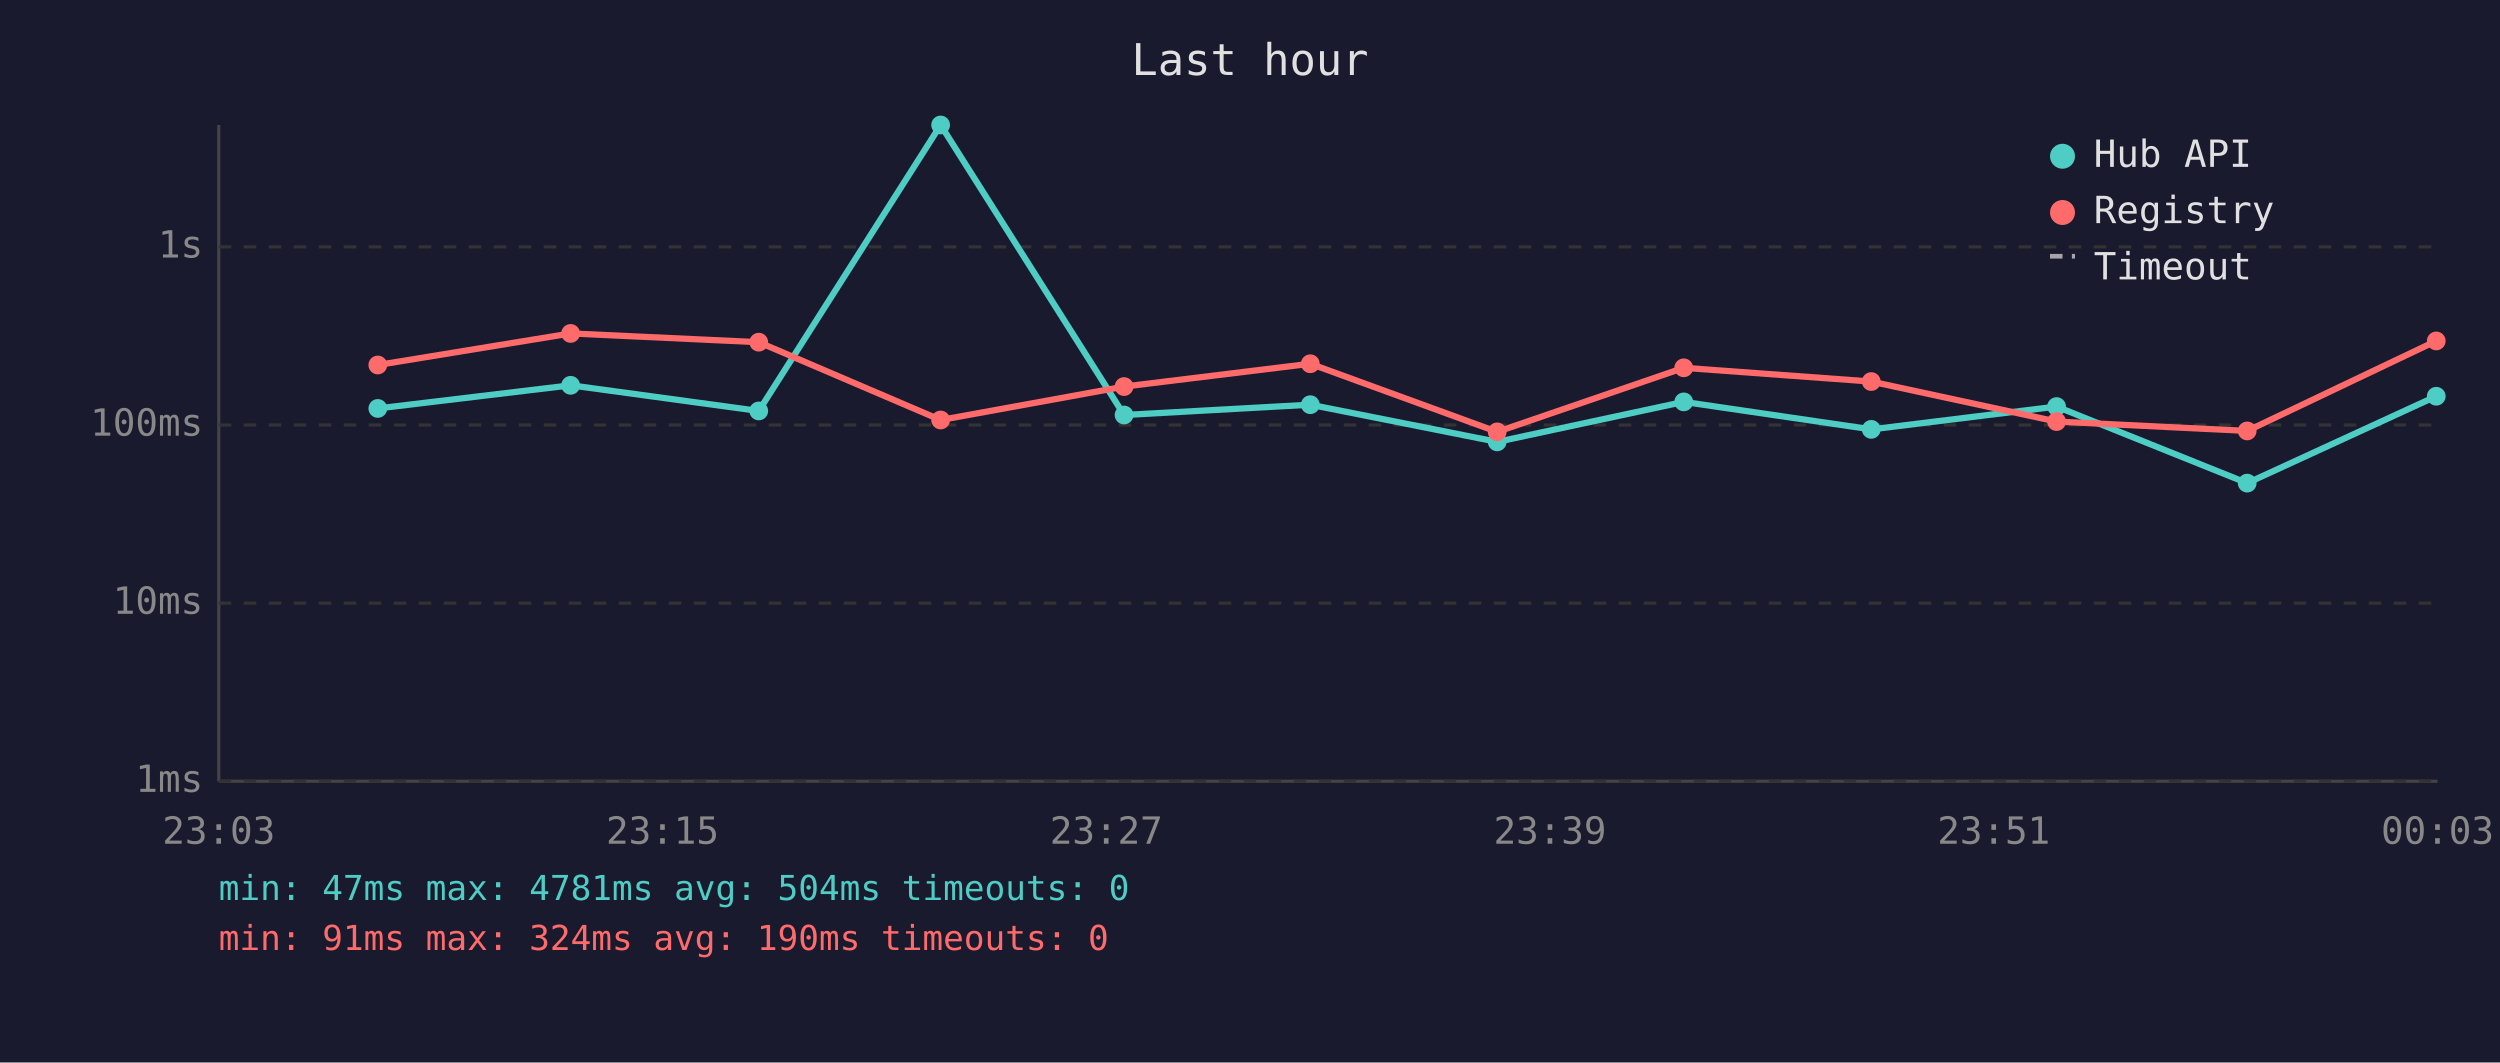
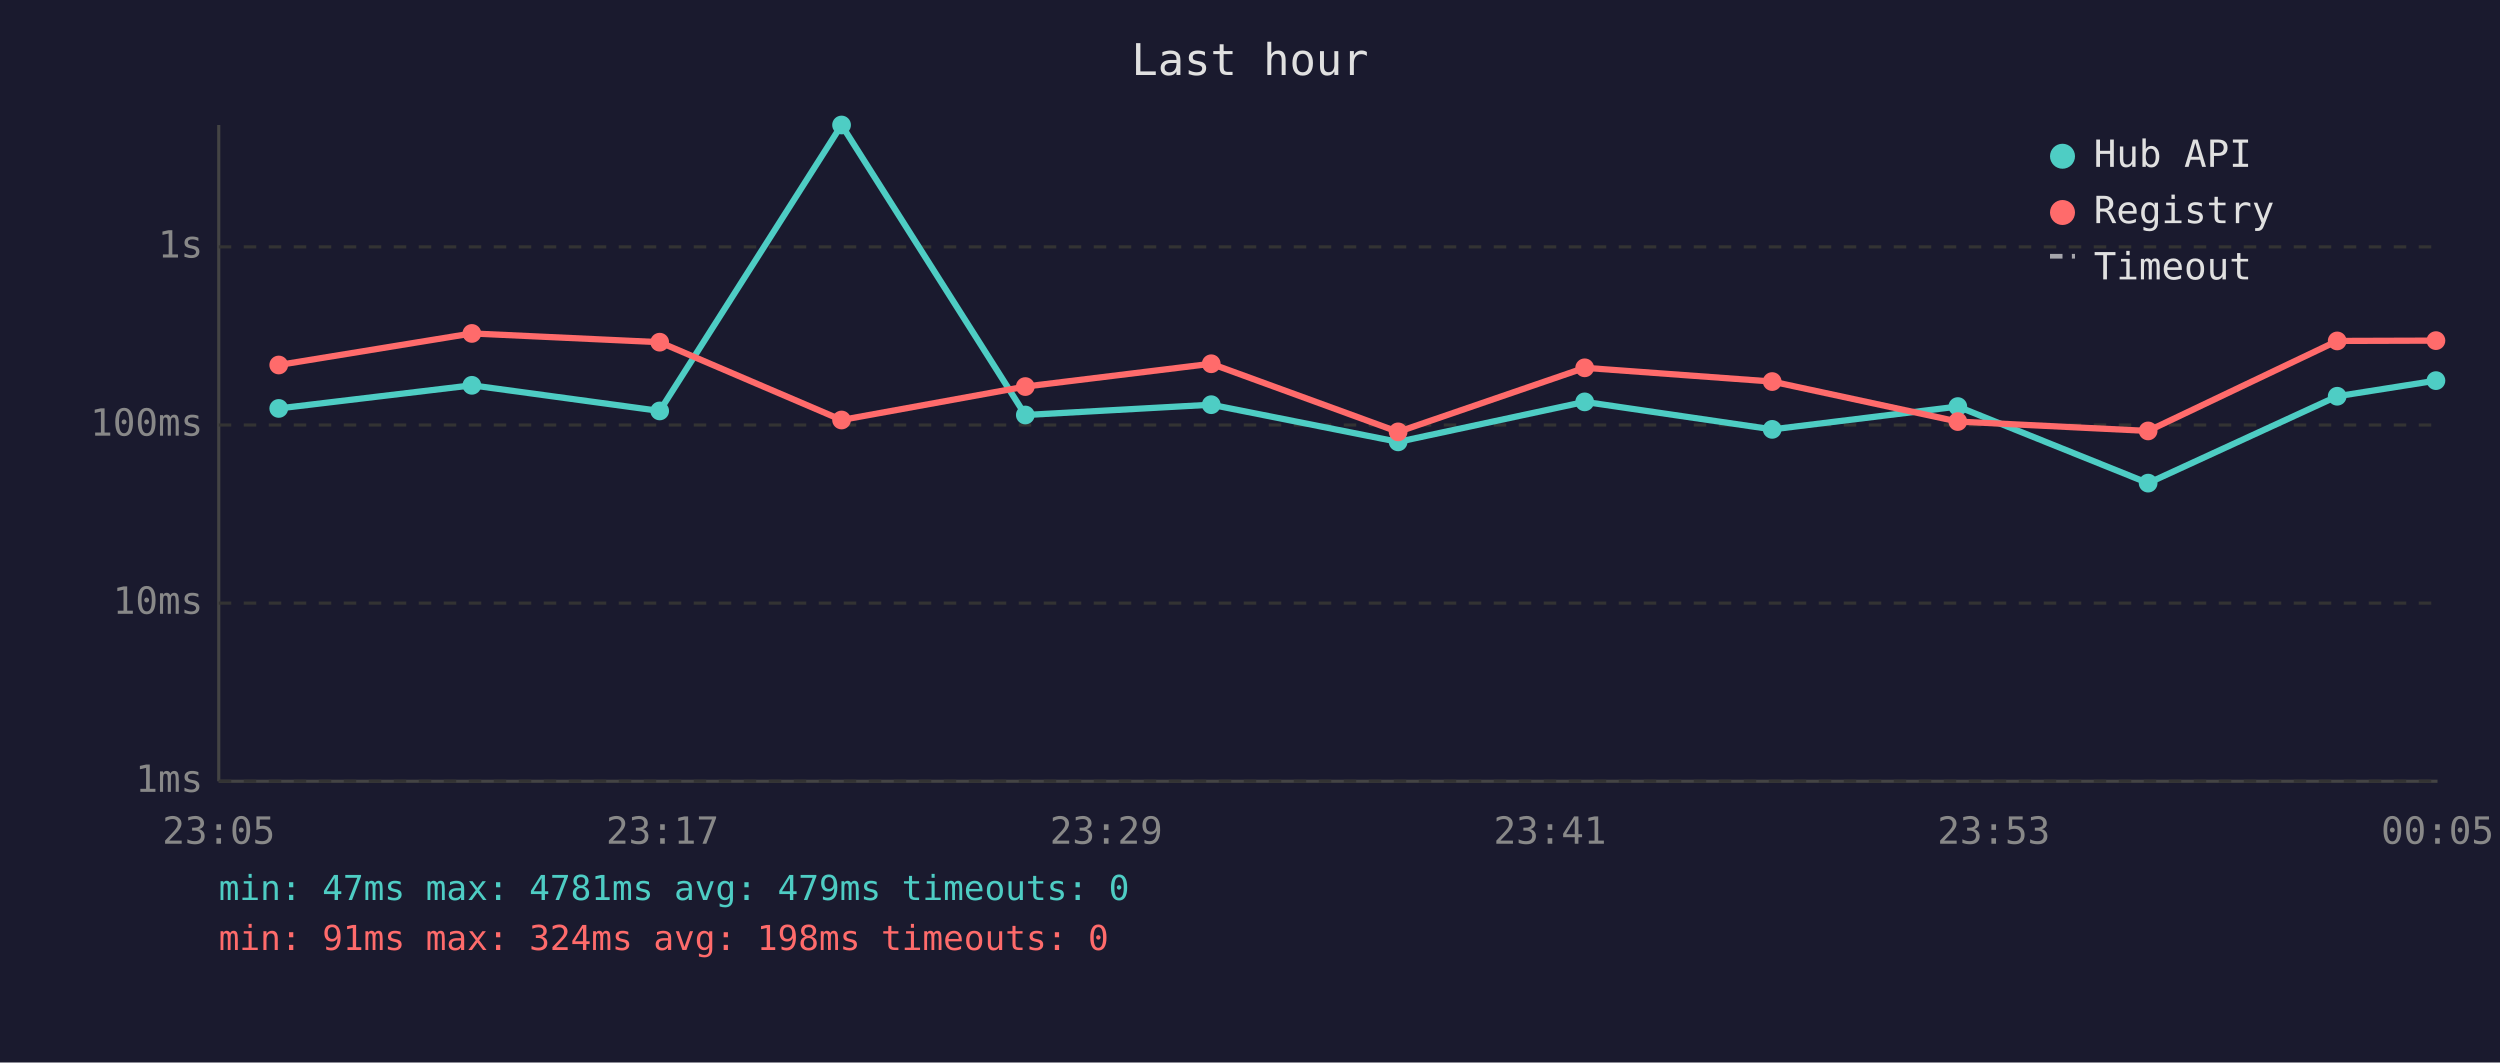
<svg xmlns="http://www.w3.org/2000/svg" viewBox="0 0 800 340" font-family="monospace" font-size="12">
  <rect width="800" height="340" fill="#1a1a2e" />
  <text x="400" y="24" fill="#e0e0e0" font-size="14" text-anchor="middle">Last hour</text>
  <line x1="70" y1="40" x2="70" y2="250" stroke="#444" stroke-width="1" />
  <line x1="70" y1="250" x2="780" y2="250" stroke="#444" stroke-width="1" />
  <line x1="70" y1="250" x2="780" y2="250" stroke="#333" stroke-width="1" stroke-dasharray="4" />
  <text x="65" y="250" fill="#888" text-anchor="end" dominant-baseline="middle">1ms</text>
  <line x1="70" y1="193" x2="780" y2="193" stroke="#333" stroke-width="1" stroke-dasharray="4" />
  <text x="65" y="193" fill="#888" text-anchor="end" dominant-baseline="middle">10ms</text>
  <line x1="70" y1="136" x2="780" y2="136" stroke="#333" stroke-width="1" stroke-dasharray="4" />
  <text x="65" y="136" fill="#888" text-anchor="end" dominant-baseline="middle">100ms</text>
  <line x1="70" y1="79" x2="780" y2="79" stroke="#333" stroke-width="1" stroke-dasharray="4" />
  <text x="65" y="79" fill="#888" text-anchor="end" dominant-baseline="middle">1s</text>
-   <text x="70" y="270" fill="#888" text-anchor="middle">23:03</text>
-   <text x="212" y="270" fill="#888" text-anchor="middle">23:15</text>
-   <text x="354" y="270" fill="#888" text-anchor="middle">23:27</text>
-   <text x="496" y="270" fill="#888" text-anchor="middle">23:39</text>
-   <text x="638" y="270" fill="#888" text-anchor="middle">23:51</text>
-   <text x="780" y="270" fill="#888" text-anchor="middle">00:03</text>
-   <polyline points="120.9,130.7 182.6,123.3 242.8,131.5 301.0,40.0 359.7,132.8 419.3,129.5 479.1,141.4 538.8,128.6 598.8,137.4 658.1,130.1 719.1,154.6 779.6,126.8" fill="none" stroke="#4ecdc4" stroke-width="2" opacity="1" />
-   <circle cx="120.9" cy="130.7" r="3" fill="#4ecdc4" />
-   <circle cx="182.6" cy="123.3" r="3" fill="#4ecdc4" />
-   <circle cx="242.8" cy="131.5" r="3" fill="#4ecdc4" />
-   <circle cx="301.0" cy="40.0" r="3" fill="#4ecdc4" />
-   <circle cx="359.7" cy="132.8" r="3" fill="#4ecdc4" />
-   <circle cx="419.3" cy="129.5" r="3" fill="#4ecdc4" />
-   <circle cx="479.1" cy="141.4" r="3" fill="#4ecdc4" />
-   <circle cx="538.8" cy="128.6" r="3" fill="#4ecdc4" />
-   <circle cx="598.8" cy="137.4" r="3" fill="#4ecdc4" />
-   <circle cx="658.1" cy="130.1" r="3" fill="#4ecdc4" />
-   <circle cx="719.1" cy="154.6" r="3" fill="#4ecdc4" />
-   <circle cx="779.6" cy="126.8" r="3" fill="#4ecdc4" />
-   <polyline points="120.9,116.8 182.6,106.7 242.8,109.5 301.0,134.4 359.7,123.7 419.3,116.4 479.1,138.2 538.8,117.7 598.8,122.1 658.1,134.9 719.1,137.9 779.6,109.1" fill="none" stroke="#ff6b6b" stroke-width="2" opacity="1" />
-   <circle cx="120.9" cy="116.8" r="3" fill="#ff6b6b" />
-   <circle cx="182.6" cy="106.7" r="3" fill="#ff6b6b" />
-   <circle cx="242.8" cy="109.5" r="3" fill="#ff6b6b" />
-   <circle cx="301.0" cy="134.4" r="3" fill="#ff6b6b" />
-   <circle cx="359.7" cy="123.7" r="3" fill="#ff6b6b" />
-   <circle cx="419.3" cy="116.4" r="3" fill="#ff6b6b" />
-   <circle cx="479.1" cy="138.2" r="3" fill="#ff6b6b" />
-   <circle cx="538.8" cy="117.7" r="3" fill="#ff6b6b" />
-   <circle cx="598.8" cy="122.1" r="3" fill="#ff6b6b" />
-   <circle cx="658.1" cy="134.9" r="3" fill="#ff6b6b" />
-   <circle cx="719.1" cy="137.9" r="3" fill="#ff6b6b" />
-   <circle cx="779.6" cy="109.1" r="3" fill="#ff6b6b" />
+   <text x="70" y="270" fill="#888" text-anchor="middle">23:05</text>
+   <text x="212" y="270" fill="#888" text-anchor="middle">23:17</text>
+   <text x="354" y="270" fill="#888" text-anchor="middle">23:29</text>
+   <text x="496" y="270" fill="#888" text-anchor="middle">23:41</text>
+   <text x="638" y="270" fill="#888" text-anchor="middle">23:53</text>
+   <text x="780" y="270" fill="#888" text-anchor="middle">00:05</text>
+   <polyline points="89.2,130.7 151.0,123.3 211.1,131.5 269.3,40.0 328.1,132.8 387.6,129.5 447.4,141.4 507.1,128.6 567.1,137.4 626.5,130.1 687.4,154.6 747.9,126.8 779.5,121.8" fill="none" stroke="#4ecdc4" stroke-width="2" opacity="1" />
+   <circle cx="89.2" cy="130.7" r="3" fill="#4ecdc4" />
+   <circle cx="151.0" cy="123.3" r="3" fill="#4ecdc4" />
+   <circle cx="211.1" cy="131.5" r="3" fill="#4ecdc4" />
+   <circle cx="269.3" cy="40.0" r="3" fill="#4ecdc4" />
+   <circle cx="328.1" cy="132.8" r="3" fill="#4ecdc4" />
+   <circle cx="387.6" cy="129.5" r="3" fill="#4ecdc4" />
+   <circle cx="447.4" cy="141.4" r="3" fill="#4ecdc4" />
+   <circle cx="507.1" cy="128.6" r="3" fill="#4ecdc4" />
+   <circle cx="567.1" cy="137.4" r="3" fill="#4ecdc4" />
+   <circle cx="626.5" cy="130.1" r="3" fill="#4ecdc4" />
+   <circle cx="687.4" cy="154.6" r="3" fill="#4ecdc4" />
+   <circle cx="747.9" cy="126.8" r="3" fill="#4ecdc4" />
+   <circle cx="779.5" cy="121.8" r="3" fill="#4ecdc4" />
+   <polyline points="89.2,116.8 151.0,106.7 211.1,109.5 269.3,134.4 328.1,123.7 387.6,116.4 447.4,138.2 507.1,117.7 567.1,122.1 626.5,134.9 687.4,137.9 747.9,109.1 779.5,109.0" fill="none" stroke="#ff6b6b" stroke-width="2" opacity="1" />
+   <circle cx="89.2" cy="116.8" r="3" fill="#ff6b6b" />
+   <circle cx="151.0" cy="106.7" r="3" fill="#ff6b6b" />
+   <circle cx="211.1" cy="109.5" r="3" fill="#ff6b6b" />
+   <circle cx="269.3" cy="134.4" r="3" fill="#ff6b6b" />
+   <circle cx="328.1" cy="123.7" r="3" fill="#ff6b6b" />
+   <circle cx="387.6" cy="116.4" r="3" fill="#ff6b6b" />
+   <circle cx="447.4" cy="138.2" r="3" fill="#ff6b6b" />
+   <circle cx="507.1" cy="117.7" r="3" fill="#ff6b6b" />
+   <circle cx="567.1" cy="122.1" r="3" fill="#ff6b6b" />
+   <circle cx="626.5" cy="134.9" r="3" fill="#ff6b6b" />
+   <circle cx="687.4" cy="137.9" r="3" fill="#ff6b6b" />
+   <circle cx="747.9" cy="109.1" r="3" fill="#ff6b6b" />
+   <circle cx="779.5" cy="109.0" r="3" fill="#ff6b6b" />
  <circle cx="660" cy="50" r="4" fill="#4ecdc4" />
  <text x="670" y="50" fill="#e0e0e0" dominant-baseline="middle">Hub API</text>
  <circle cx="660" cy="68" r="4" fill="#ff6b6b" />
  <text x="670" y="68" fill="#e0e0e0" dominant-baseline="middle">Registry</text>
  <line x1="656" y1="82" x2="664" y2="82" stroke="#e0e0e0" stroke-width="1.5" stroke-dasharray="4,3" opacity="0.7" />
  <text x="670" y="86" fill="#e0e0e0" dominant-baseline="middle">Timeout</text>
-   <text x="70" y="288" fill="#4ecdc4" font-size="11">min: 47ms  max: 4781ms  avg: 504ms  timeouts: 0</text>
-   <text x="70" y="304" fill="#ff6b6b" font-size="11">min: 91ms  max: 324ms  avg: 190ms  timeouts: 0</text>
+   <text x="70" y="288" fill="#4ecdc4" font-size="11">min: 47ms  max: 4781ms  avg: 479ms  timeouts: 0</text>
+   <text x="70" y="304" fill="#ff6b6b" font-size="11">min: 91ms  max: 324ms  avg: 198ms  timeouts: 0</text>
</svg>
